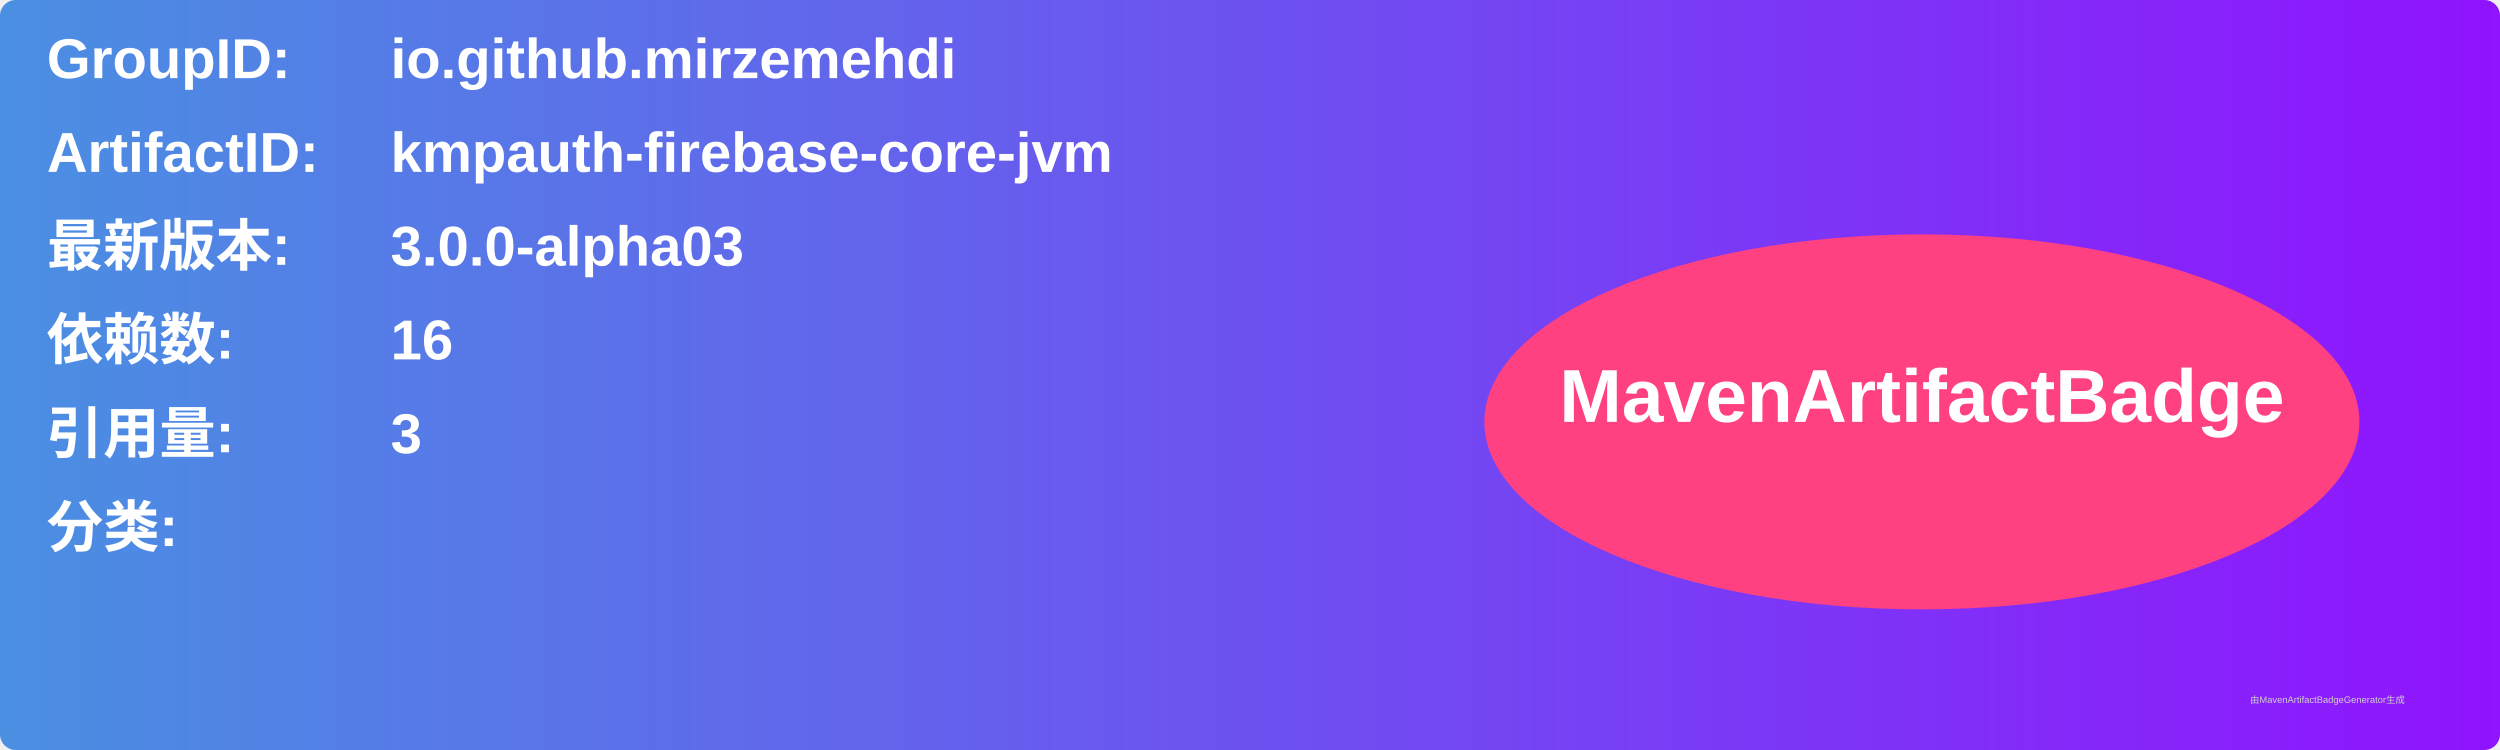
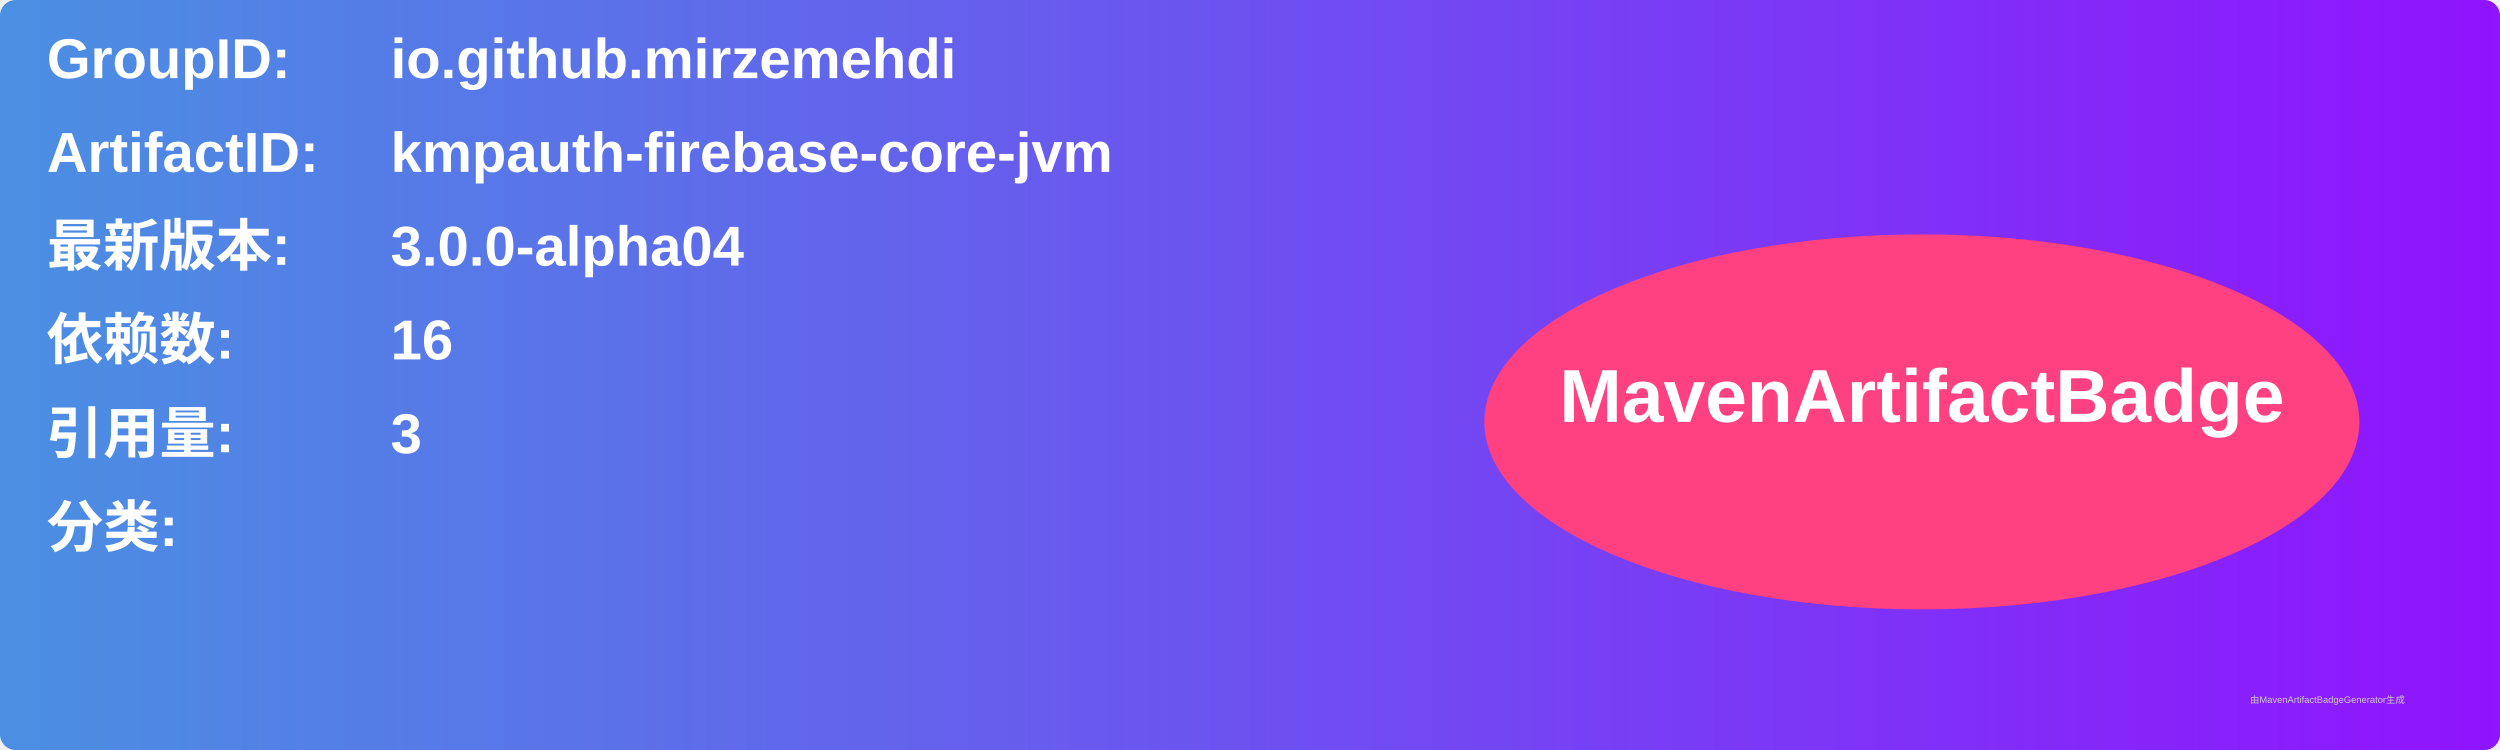
<svg xmlns="http://www.w3.org/2000/svg" width="800" height="240" viewBox="0 0 800 240">
  <linearGradient id="grad" x1="0%" y1="0%" x2="100%" y2="0%">
    <stop offset="0%" stop-color="#4a90e2" />
    <stop offset="100%" stop-color="#9013fe" />
  </linearGradient>
  <rect width="100%" height="100%" rx="5" ry="5" fill="url(#grad)" />
  <g transform="translate(15, 15)">
    <text x="0" y="10" font-family="Arial" font-size="18" fill="white" font-weight="bold" width="260">GroupID:</text>
    <text x="110" y="10" font-family="Arial" font-size="18" fill="white" font-weight="bold" width="460">io.github.mirzemehdi</text>
    <text x="0" y="40" font-family="Arial" font-size="18" fill="white" font-weight="bold" width="260">ArtifactID:</text>
    <text x="110" y="40" font-family="Arial" font-size="18" fill="white" font-weight="bold" width="460">kmpauth-firebase-core-jvm</text>
    <text x="0" y="70" font-family="Arial" font-size="18" fill="white" font-weight="bold">最新版本:</text>
    <text x="110" y="70" font-family="Arial" font-size="18" fill="white" font-weight="bold">
-       <tspan font-weight="bold">3.0.0-alpha03</tspan>
+       <tspan font-weight="bold">3.0.0-alpha04</tspan>
    </text>
    <text x="0" y="100" font-family="Arial" font-size="18" fill="white" font-weight="bold">依赖数: </text>
    <text x="110" y="100" font-family="Arial" font-size="18" fill="white">
      <tspan font-weight="bold">16</tspan>
    </text>
    <text x="0" y="130" font-family="Arial" font-size="18" fill="white" font-weight="bold">引用量: </text>
    <text x="110" y="130" font-family="Arial" font-size="18" fill="white">
      <tspan font-weight="bold">3</tspan>
    </text>
    <text x="0" y="160" font-family="Arial" font-size="18" fill="white" font-weight="bold">分类:</text>
    <text x="10" y="190" font-family="Arial" font-size="10" fill="white">
      <tspan font-weight="bold" />
    </text>
    <ellipse cx="600" cy="120" rx="140" ry="60" fill="#ff4081" />
    <text x="600" y="120" text-anchor="middle" font-family="Arial" font-size="24" fill="white" font-weight="bold">MavenArtifactBadge</text>
  </g>
  <text x="720" y="225" font-family="Arial" font-size="3" fill="#d0d0d0">由MavenArtifactBadgeGenerator生成</text>
</svg>
